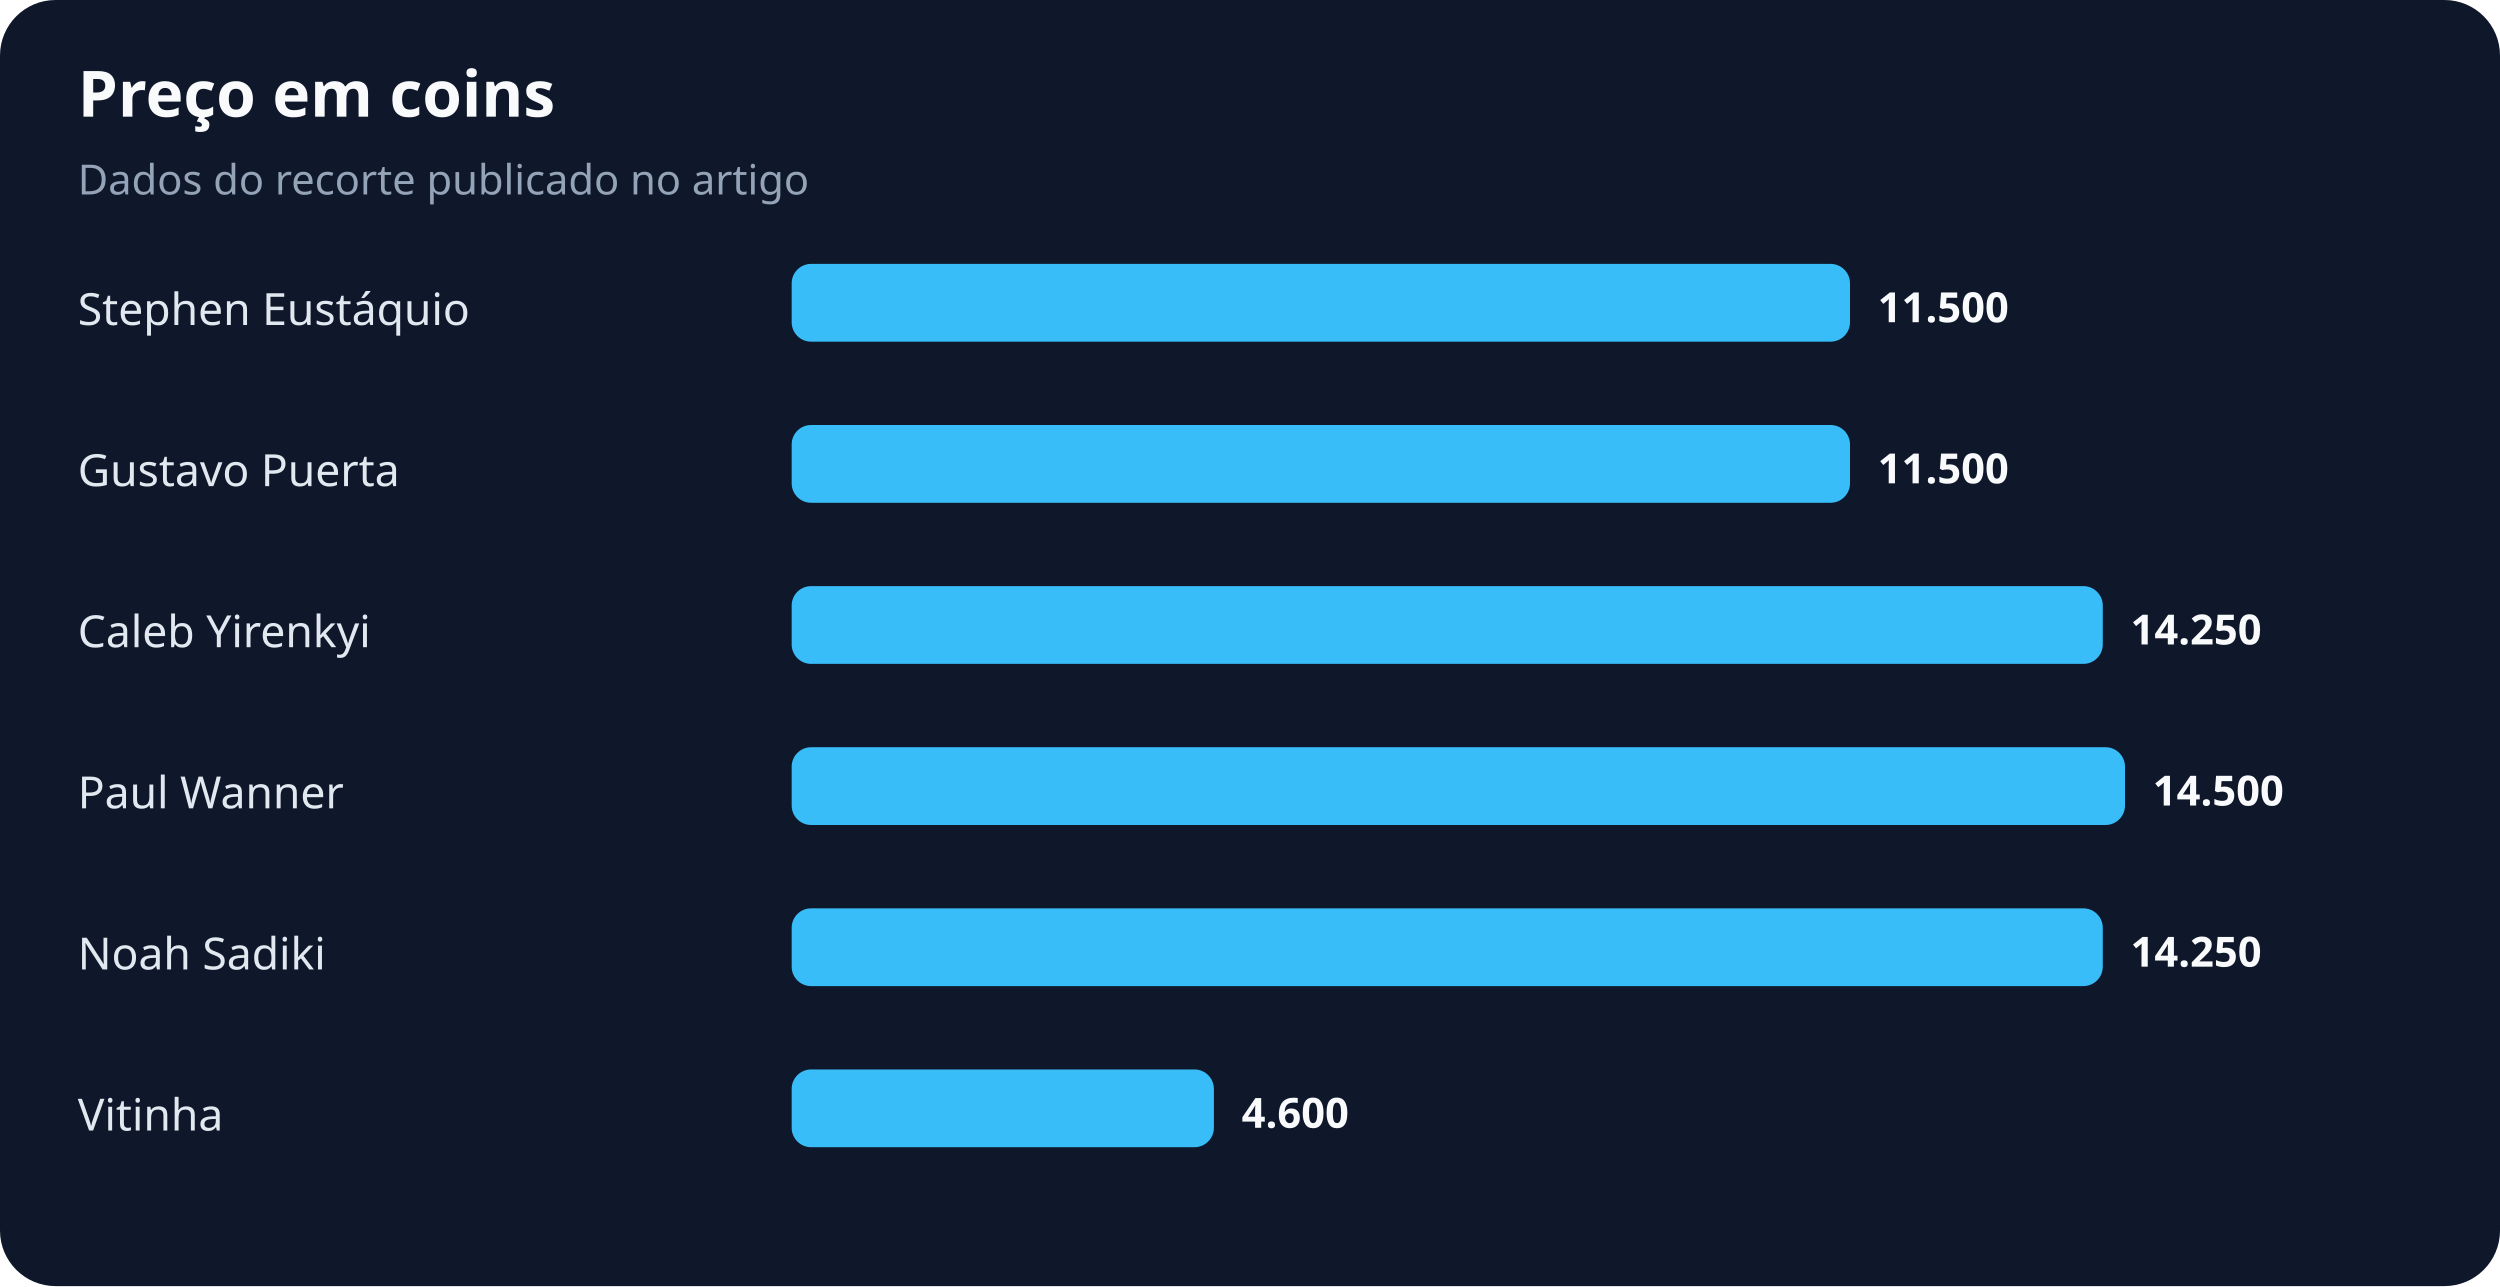
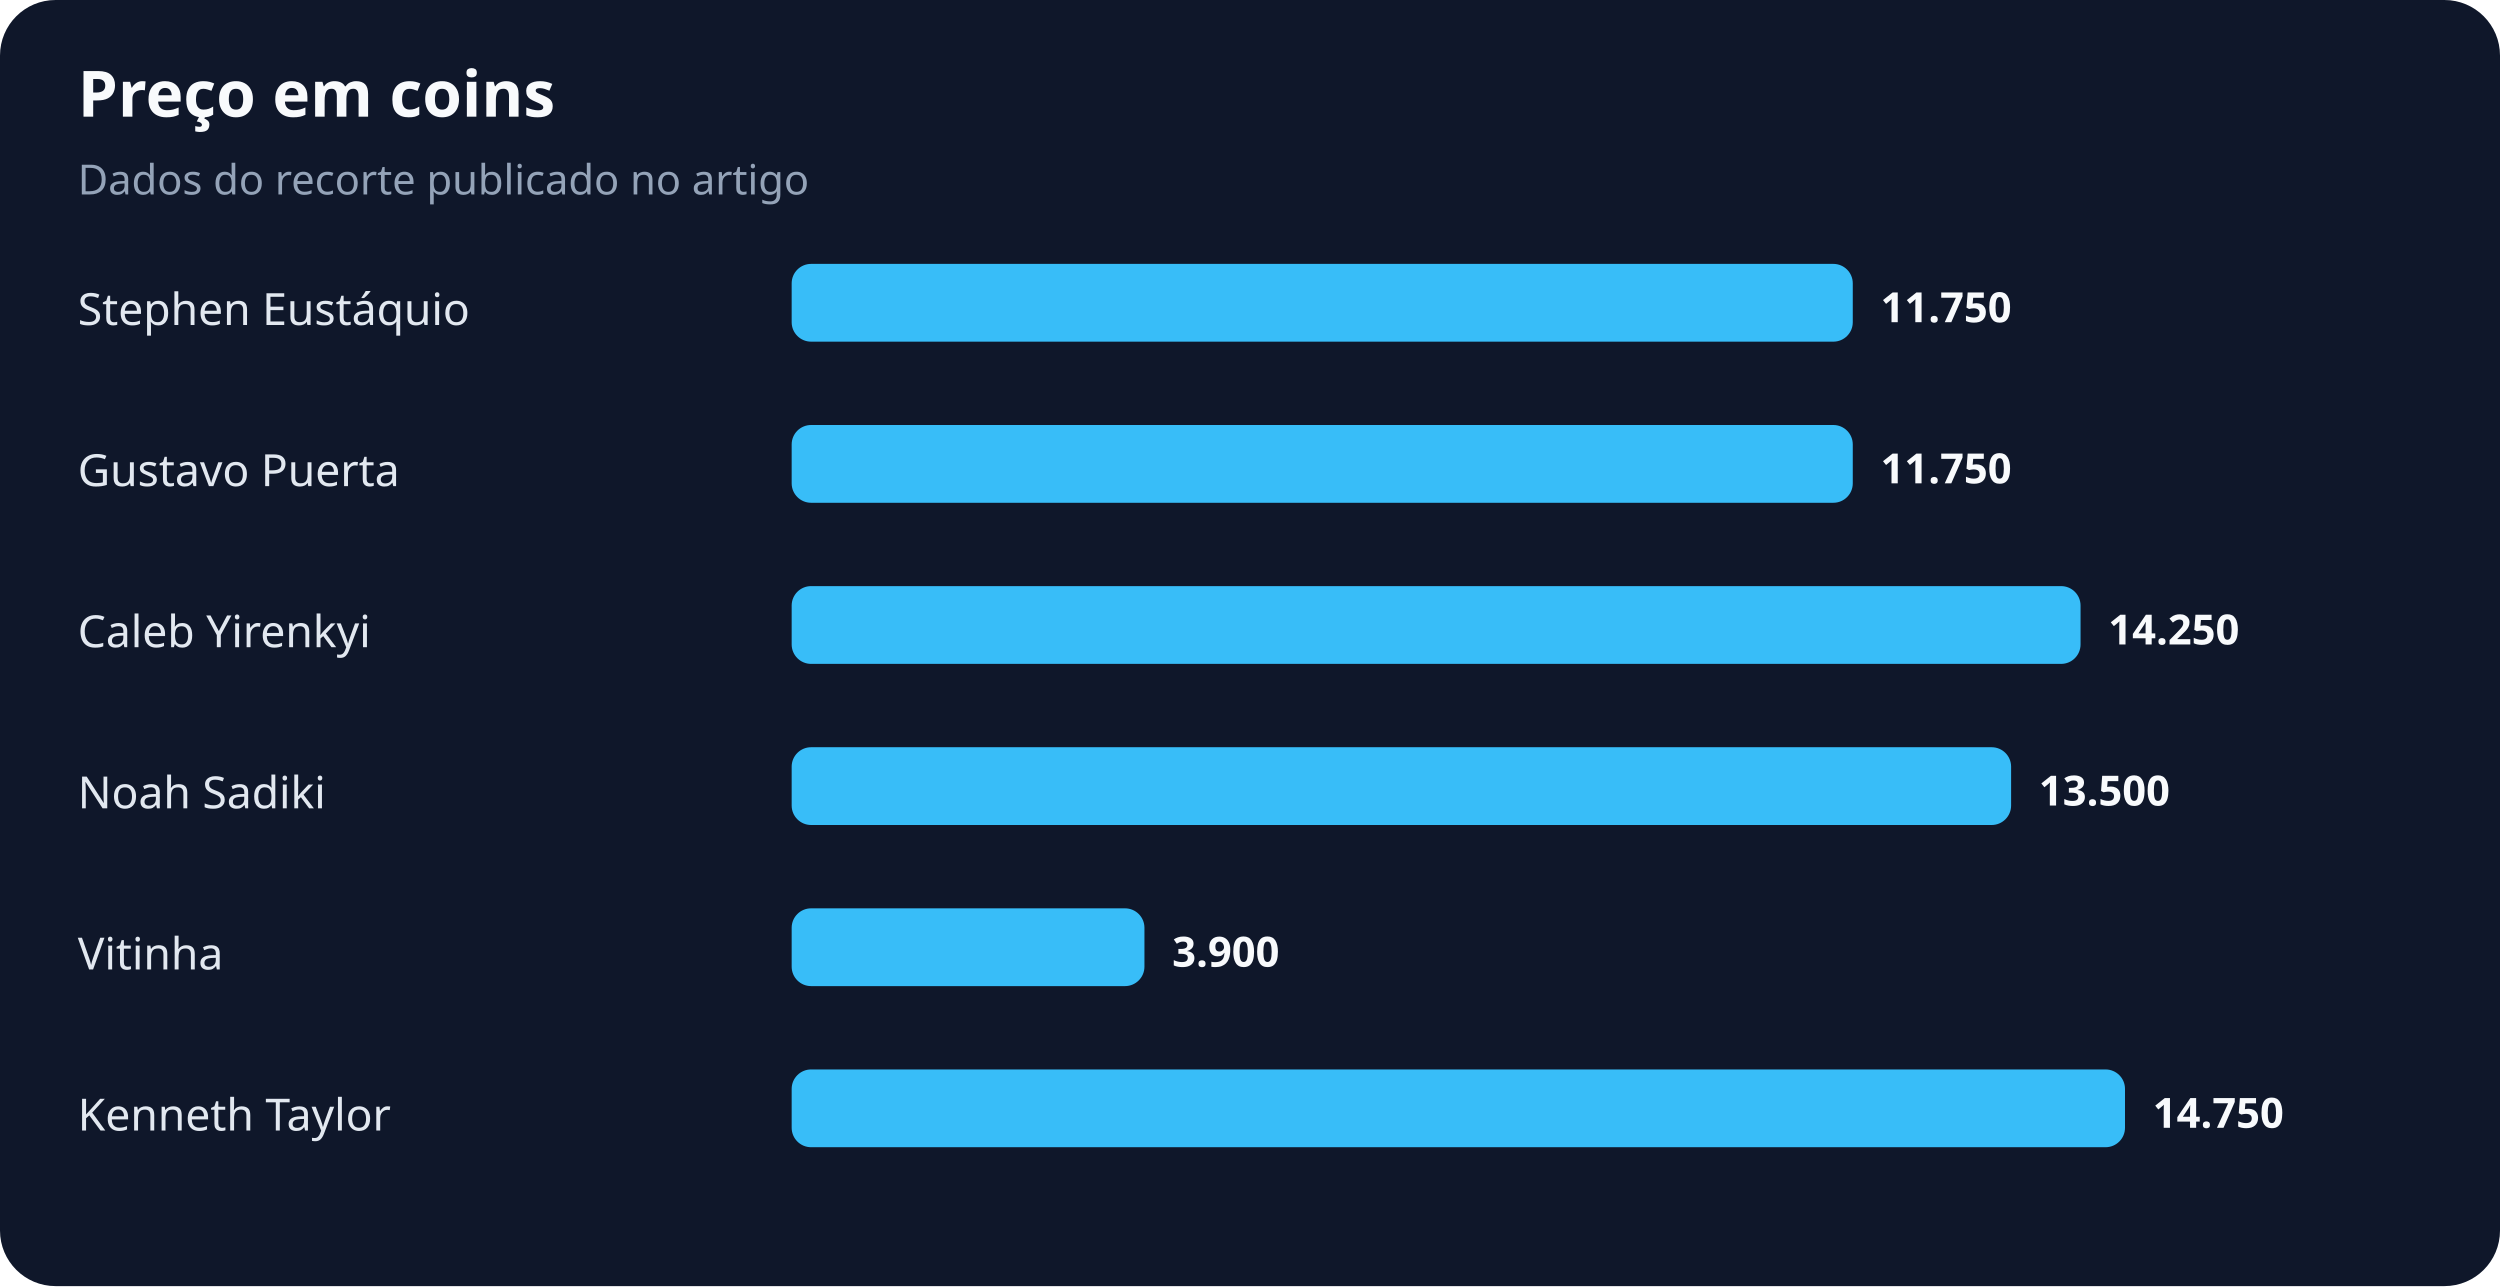
<svg xmlns="http://www.w3.org/2000/svg" width="900" height="463" viewBox="0 0 900 463" role="img" aria-labelledby="title desc">
  <rect width="100%" height="100%" rx="20" fill="#0f172a" />
  <text x="28" y="42" fill="#f8fafc" font-family="system-ui,sans-serif" font-size="23" font-weight="700">Preço em coins</text>
  <text x="28" y="70" fill="#94a3b8" font-family="system-ui,sans-serif" font-size="15">Dados do recorte publicado no artigo</text>
  <text x="28" y="117" fill="#e2e8f0" font-family="system-ui,sans-serif" font-size="16">Stephen Eustáquio</text>
-   <rect x="285" y="95" width="381" height="28" rx="7" fill="#38bdf8" />
-   <text x="676" y="116" fill="#f8fafc" font-family="system-ui,sans-serif" font-size="15" font-weight="700">11.500</text>
+   <rect x="285" y="95" width="382" height="28" rx="7" fill="#38bdf8" />
+   <text x="677" y="116" fill="#f8fafc" font-family="system-ui,sans-serif" font-size="15" font-weight="700">11.750</text>
  <text x="28" y="175" fill="#e2e8f0" font-family="system-ui,sans-serif" font-size="16">Gustavo Puerta</text>
-   <rect x="285" y="153" width="381" height="28" rx="7" fill="#38bdf8" />
-   <text x="676" y="174" fill="#f8fafc" font-family="system-ui,sans-serif" font-size="15" font-weight="700">11.500</text>
+   <rect x="285" y="153" width="382" height="28" rx="7" fill="#38bdf8" />
+   <text x="677" y="174" fill="#f8fafc" font-family="system-ui,sans-serif" font-size="15" font-weight="700">11.750</text>
  <text x="28" y="233" fill="#e2e8f0" font-family="system-ui,sans-serif" font-size="16">Caleb Yirenkyi</text>
-   <rect x="285" y="211" width="472" height="28" rx="7" fill="#38bdf8" />
-   <text x="767" y="232" fill="#f8fafc" font-family="system-ui,sans-serif" font-size="15" font-weight="700">14.250</text>
-   <text x="28" y="291" fill="#e2e8f0" font-family="system-ui,sans-serif" font-size="16">Paul Wanner</text>
-   <rect x="285" y="269" width="480" height="28" rx="7" fill="#38bdf8" />
-   <text x="775" y="290" fill="#f8fafc" font-family="system-ui,sans-serif" font-size="15" font-weight="700">14.500</text>
-   <text x="28" y="349" fill="#e2e8f0" font-family="system-ui,sans-serif" font-size="16">Noah Sadiki</text>
-   <rect x="285" y="327" width="472" height="28" rx="7" fill="#38bdf8" />
-   <text x="767" y="348" fill="#f8fafc" font-family="system-ui,sans-serif" font-size="15" font-weight="700">14.250</text>
-   <text x="28" y="407" fill="#e2e8f0" font-family="system-ui,sans-serif" font-size="16">Vitinha</text>
-   <rect x="285" y="385" width="152" height="28" rx="7" fill="#38bdf8" />
-   <text x="447" y="406" fill="#f8fafc" font-family="system-ui,sans-serif" font-size="15" font-weight="700">4.600</text>
+   <rect x="285" y="211" width="464" height="28" rx="7" fill="#38bdf8" />
+   <text x="759" y="232" fill="#f8fafc" font-family="system-ui,sans-serif" font-size="15" font-weight="700">14.250</text>
+   <text x="28" y="291" fill="#e2e8f0" font-family="system-ui,sans-serif" font-size="16">Noah Sadiki</text>
+   <rect x="285" y="269" width="439" height="28" rx="7" fill="#38bdf8" />
+   <text x="734" y="290" fill="#f8fafc" font-family="system-ui,sans-serif" font-size="15" font-weight="700">13.500</text>
+   <text x="28" y="349" fill="#e2e8f0" font-family="system-ui,sans-serif" font-size="16">Vitinha</text>
+   <rect x="285" y="327" width="127" height="28" rx="7" fill="#38bdf8" />
+   <text x="422" y="348" fill="#f8fafc" font-family="system-ui,sans-serif" font-size="15" font-weight="700">3.900</text>
+   <text x="28" y="407" fill="#e2e8f0" font-family="system-ui,sans-serif" font-size="16">Kenneth Taylor</text>
+   <rect x="285" y="385" width="480" height="28" rx="7" fill="#38bdf8" />
+   <text x="775" y="406" fill="#f8fafc" font-family="system-ui,sans-serif" font-size="15" font-weight="700">14.750</text>
</svg>
